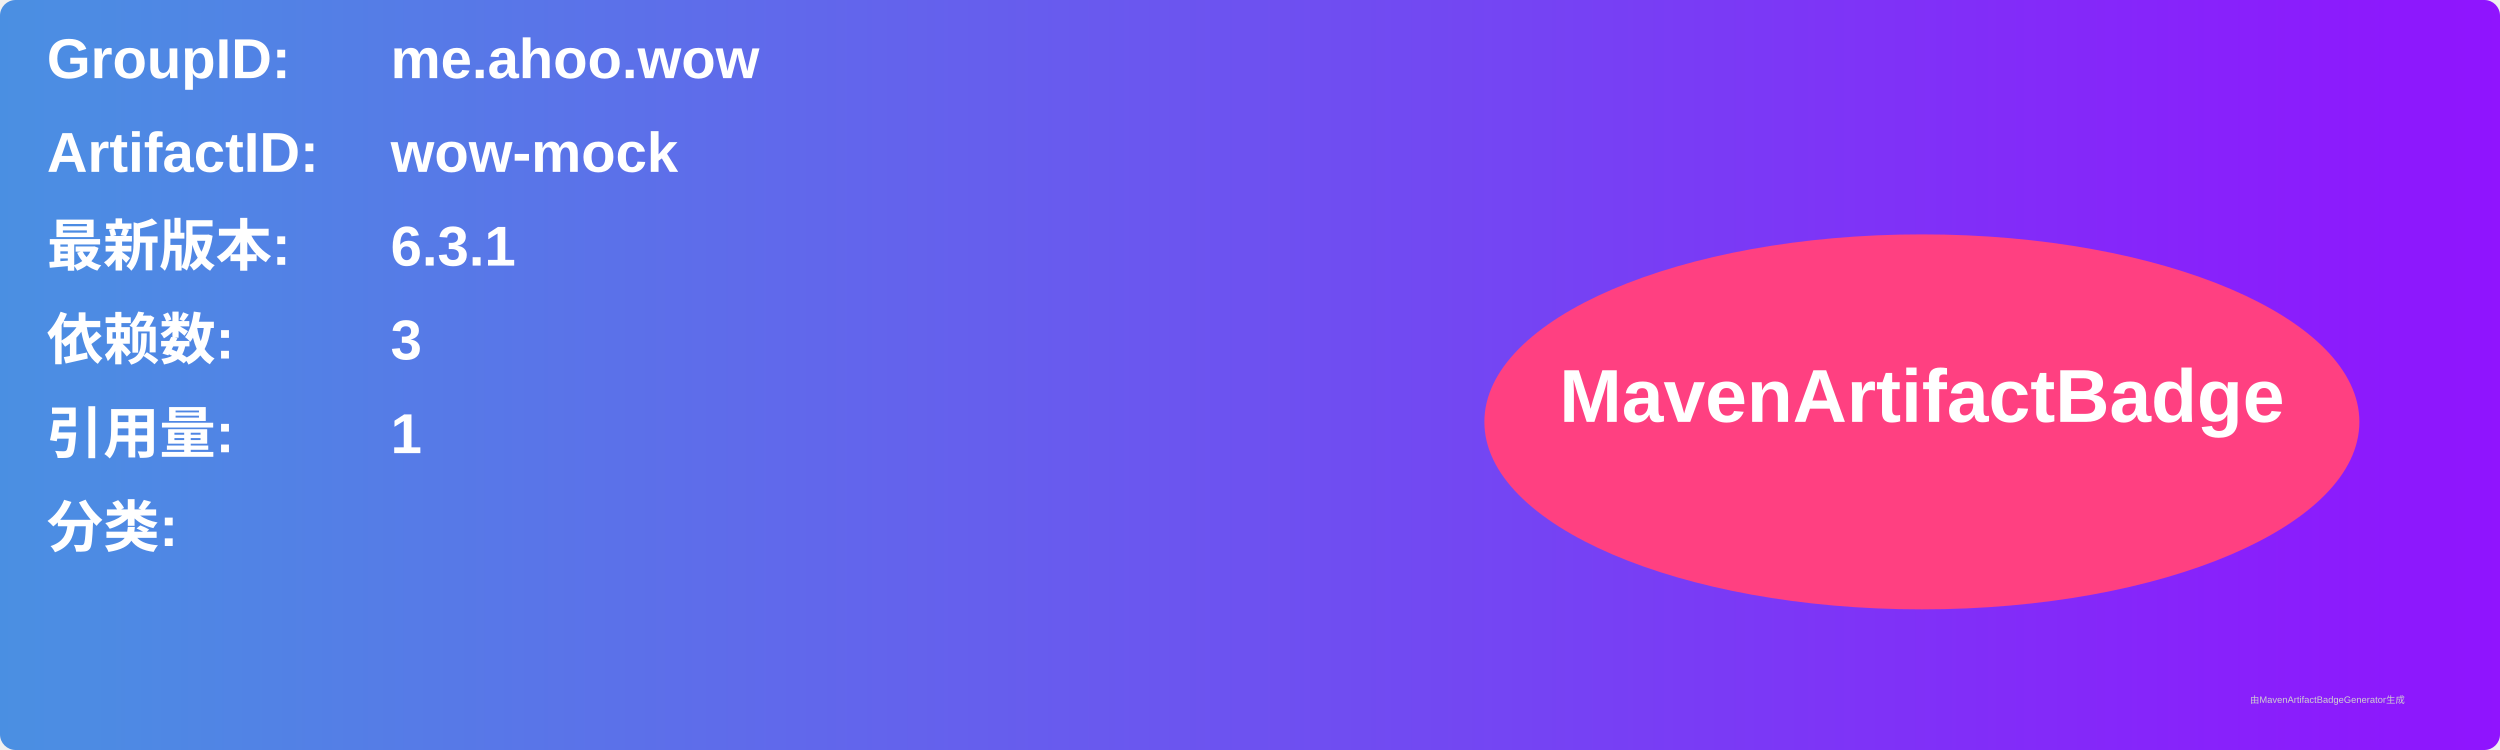
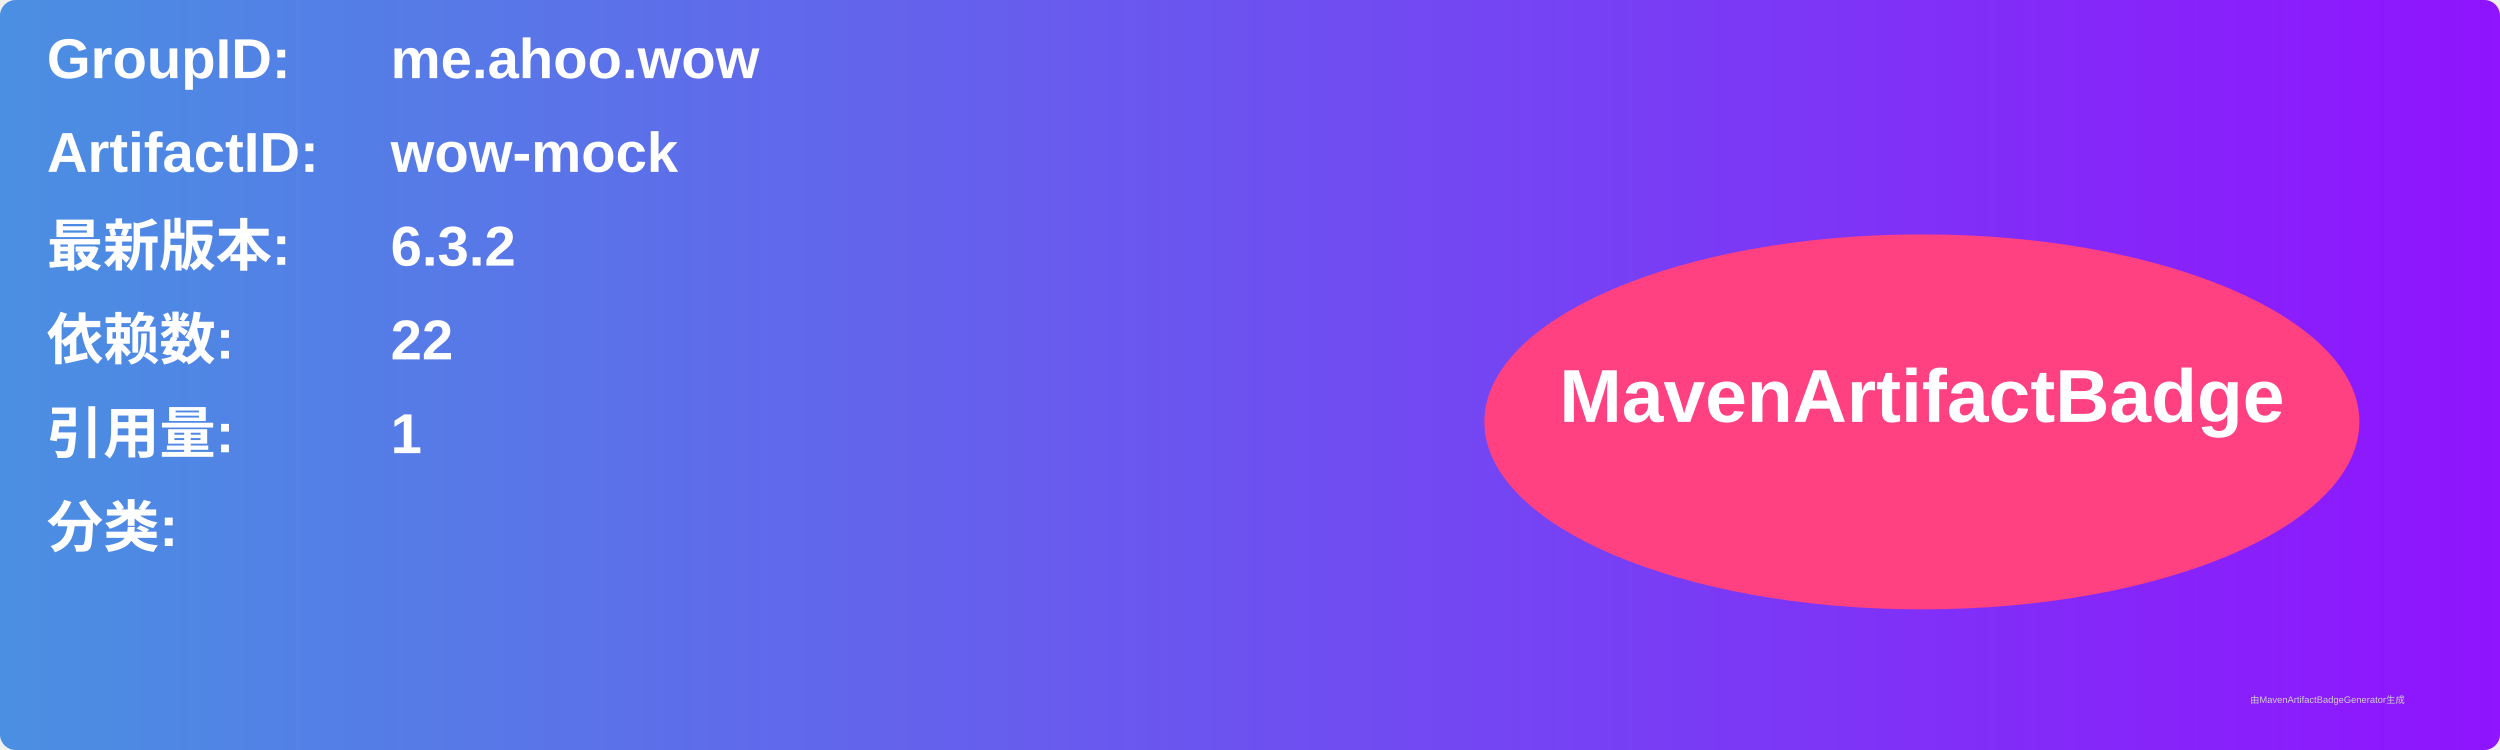
<svg xmlns="http://www.w3.org/2000/svg" width="800" height="240" viewBox="0 0 800 240">
  <linearGradient id="grad" x1="0%" y1="0%" x2="100%" y2="0%">
    <stop offset="0%" stop-color="#4a90e2" />
    <stop offset="100%" stop-color="#9013fe" />
  </linearGradient>
  <rect width="100%" height="100%" rx="5" ry="5" fill="url(#grad)" />
  <g transform="translate(15, 15)">
    <text x="0" y="10" font-family="Arial" font-size="18" fill="white" font-weight="bold" width="260">GroupID:</text>
    <text x="110" y="10" font-family="Arial" font-size="18" fill="white" font-weight="bold" width="460">me.ahoo.wow</text>
    <text x="0" y="40" font-family="Arial" font-size="18" fill="white" font-weight="bold" width="260">ArtifactID:</text>
    <text x="110" y="40" font-family="Arial" font-size="18" fill="white" font-weight="bold" width="460">wow-mock</text>
    <text x="0" y="70" font-family="Arial" font-size="18" fill="white" font-weight="bold">最新版本:</text>
    <text x="110" y="70" font-family="Arial" font-size="18" fill="white" font-weight="bold">
-       <tspan font-weight="bold">6.3.1</tspan>
+       <tspan font-weight="bold">6.3.2</tspan>
    </text>
    <text x="0" y="100" font-family="Arial" font-size="18" fill="white" font-weight="bold">依赖数: </text>
    <text x="110" y="100" font-family="Arial" font-size="18" fill="white">
-       <tspan font-weight="bold">3</tspan>
+       <tspan font-weight="bold">22</tspan>
    </text>
    <text x="0" y="130" font-family="Arial" font-size="18" fill="white" font-weight="bold">引用量: </text>
    <text x="110" y="130" font-family="Arial" font-size="18" fill="white">
      <tspan font-weight="bold">1</tspan>
    </text>
    <text x="0" y="160" font-family="Arial" font-size="18" fill="white" font-weight="bold">分类:</text>
    <text x="10" y="190" font-family="Arial" font-size="10" fill="white">
      <tspan font-weight="bold" />
    </text>
    <ellipse cx="600" cy="120" rx="140" ry="60" fill="#ff4081" />
    <text x="600" y="120" text-anchor="middle" font-family="Arial" font-size="24" fill="white" font-weight="bold">MavenArtifactBadge</text>
  </g>
  <text x="720" y="225" font-family="Arial" font-size="3" fill="#d0d0d0">由MavenArtifactBadgeGenerator生成</text>
</svg>
